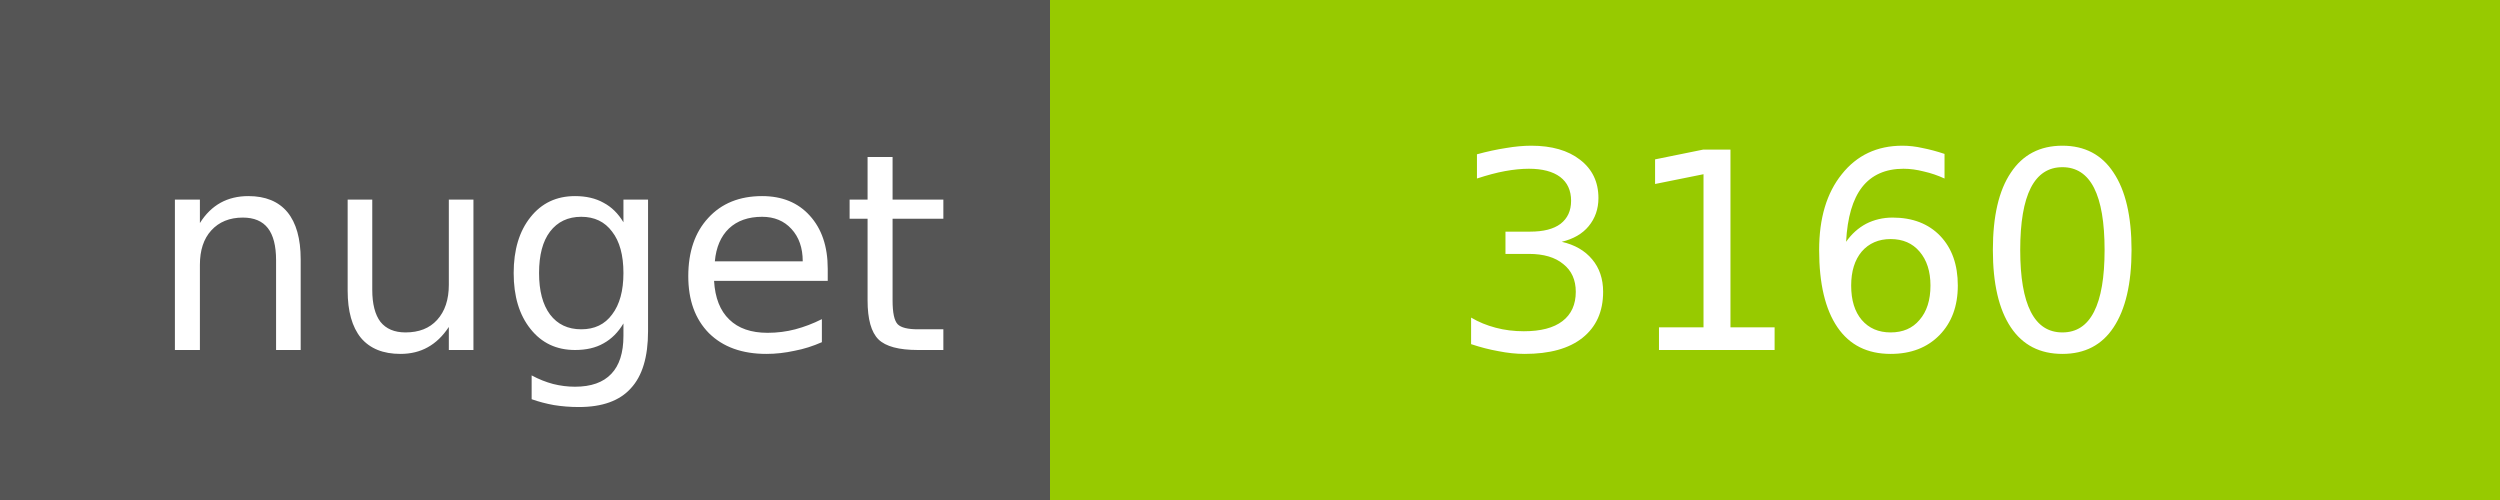
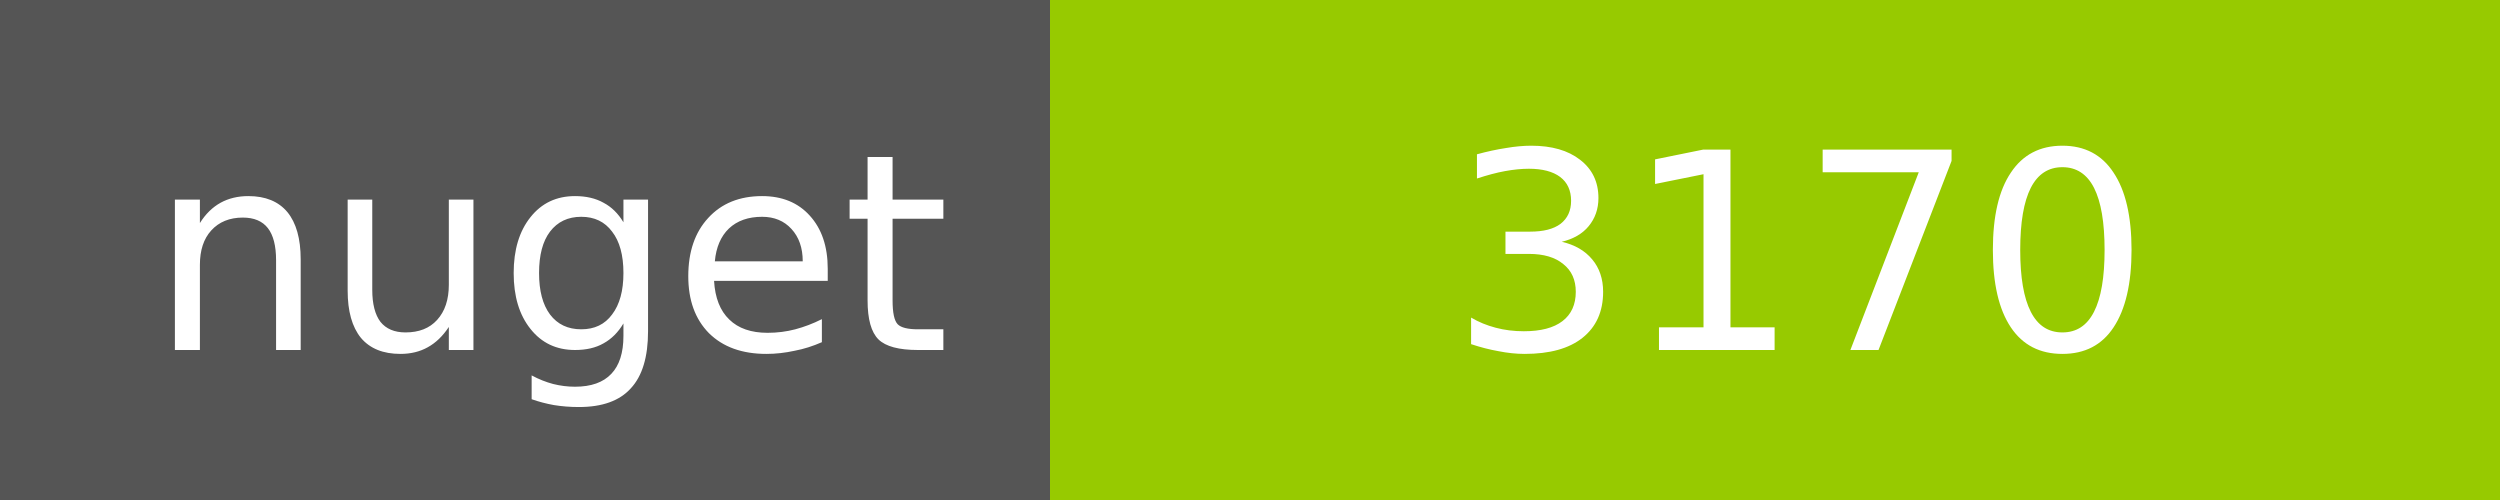
<svg xmlns="http://www.w3.org/2000/svg" width="100" height="20">
  <g shape-rendering="crispEdges">
    <path fill="#555" d="M0 0h42v20H0z" />
    <path fill="#97CA00" d="M42 0h58v20H42z" />
  </g>
  <g fill="#fff" text-anchor="middle" font-family="DejaVu Sans,Verdana,Geneva,sans-serif" font-size="11">
    <text x="22" y="14">nuget</text>
-     <text x="72" y="14">3160</text>
+     <text x="72" y="14">3170</text>
  </g>
</svg>
